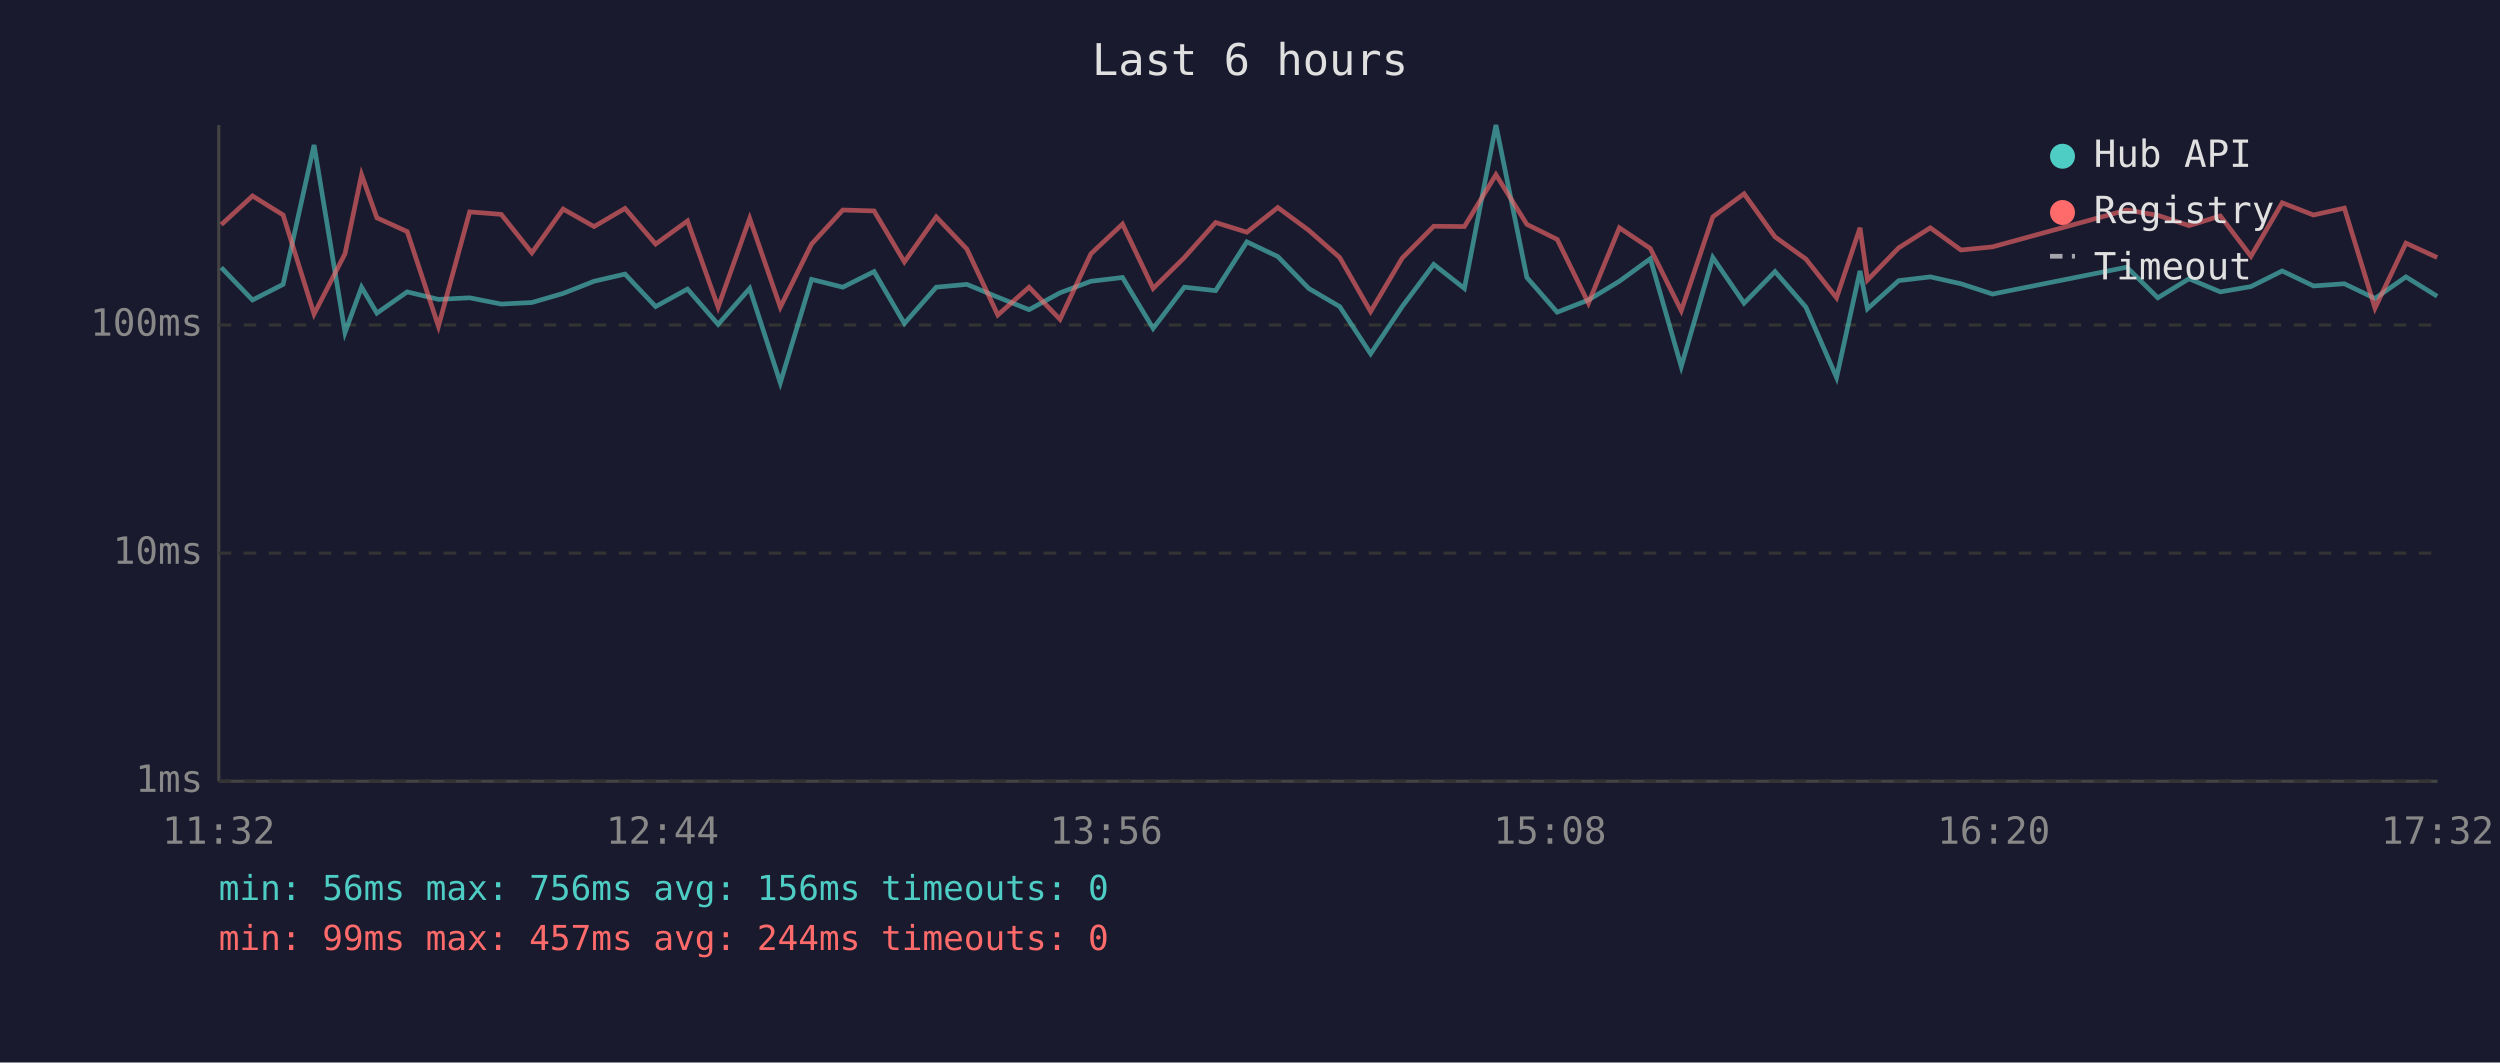
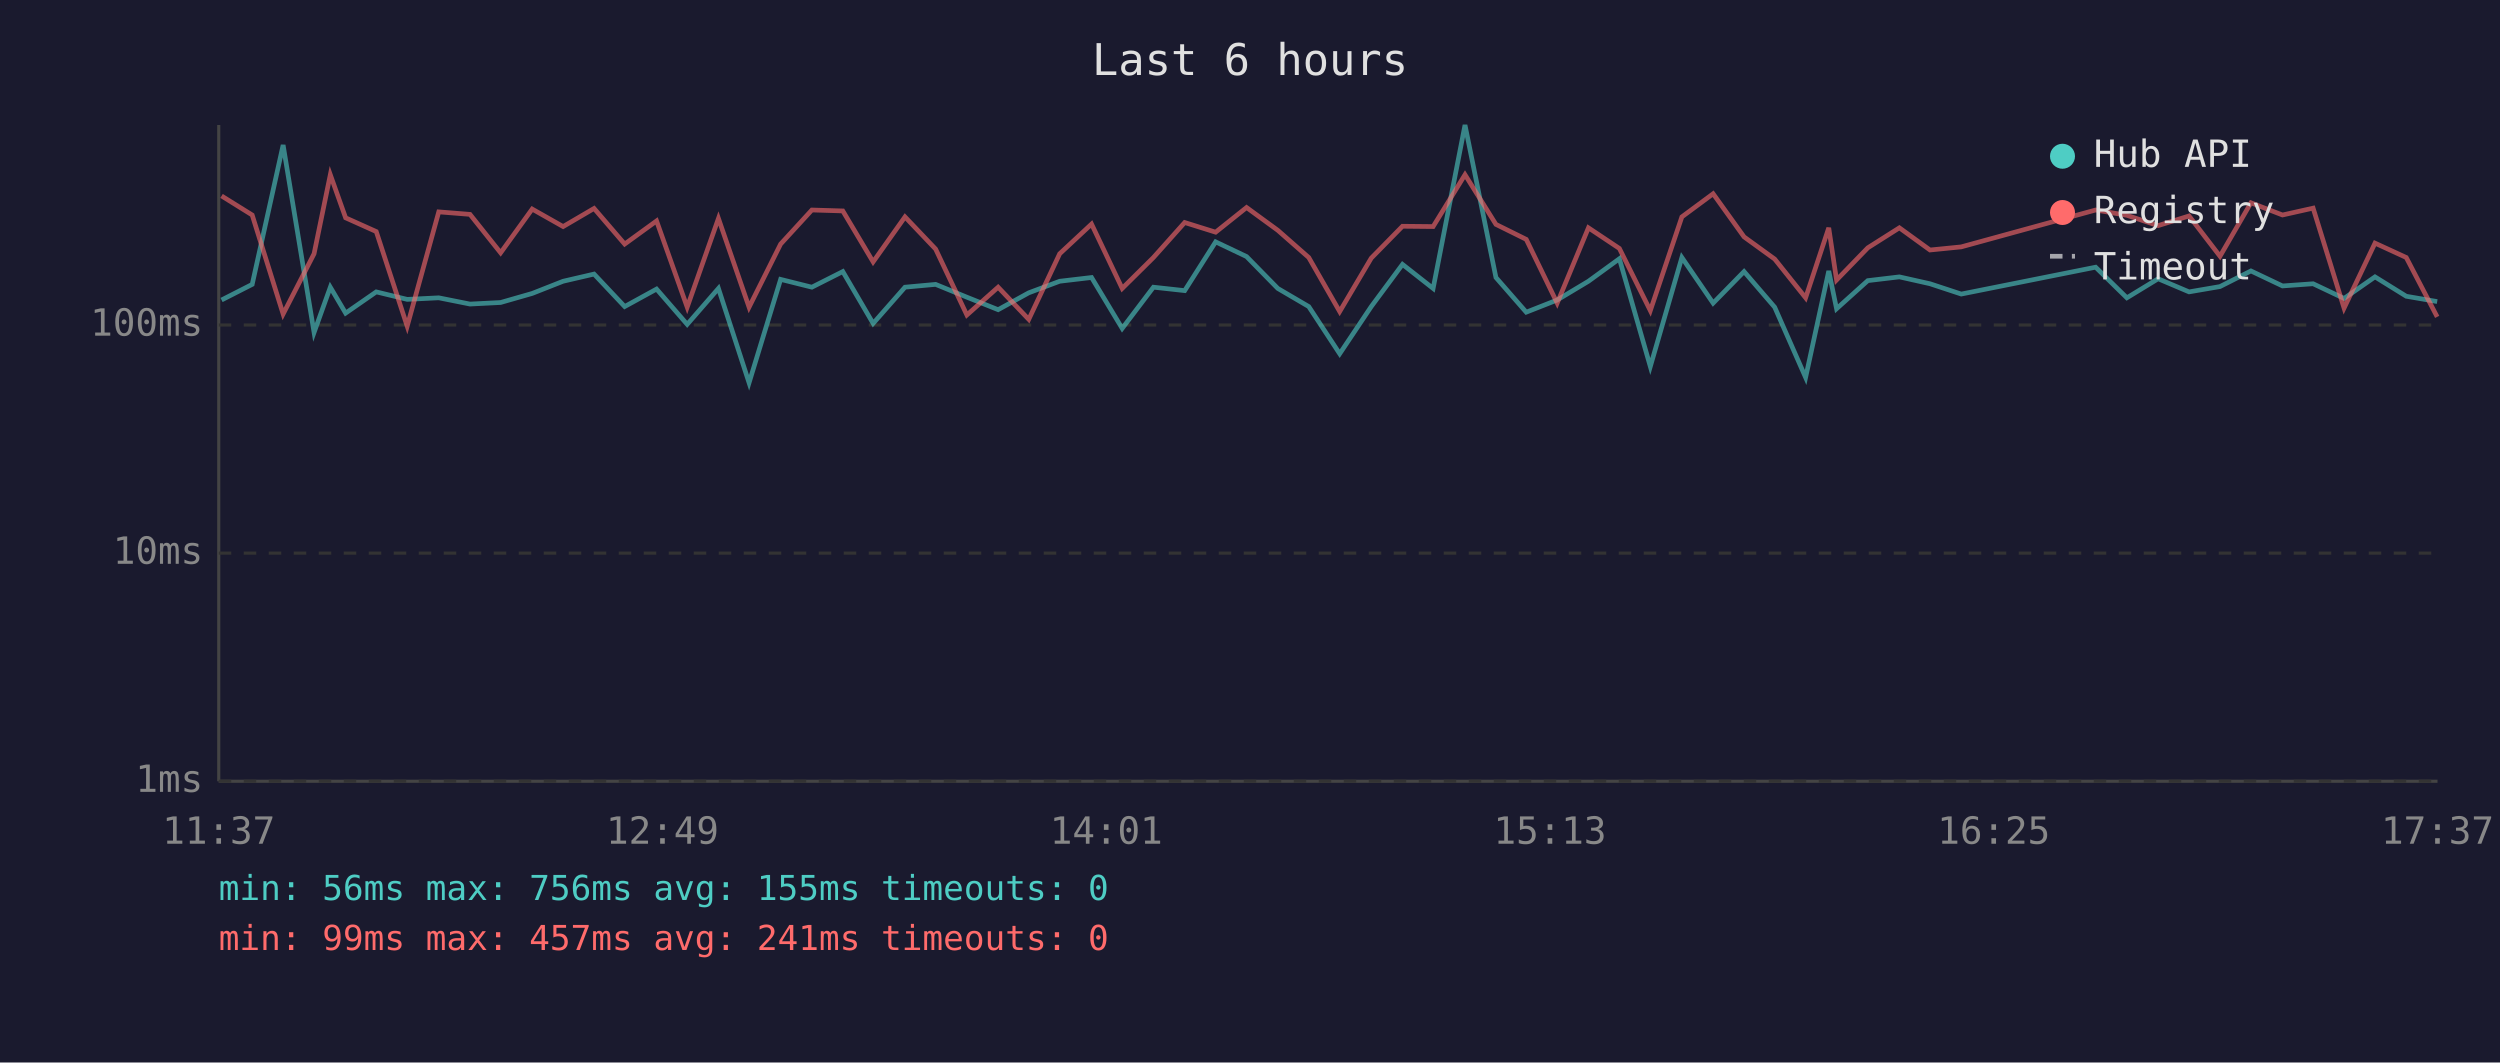
<svg xmlns="http://www.w3.org/2000/svg" viewBox="0 0 800 340" font-family="monospace" font-size="12">
  <rect width="800" height="340" fill="#1a1a2e" />
  <text x="400" y="24" fill="#e0e0e0" font-size="14" text-anchor="middle">Last 6 hours</text>
  <line x1="70" y1="40" x2="70" y2="250" stroke="#444" stroke-width="1" />
  <line x1="70" y1="250" x2="780" y2="250" stroke="#444" stroke-width="1" />
  <line x1="70" y1="250" x2="780" y2="250" stroke="#333" stroke-width="1" stroke-dasharray="4" />
  <text x="65" y="250" fill="#888" text-anchor="end" dominant-baseline="middle">1ms</text>
  <line x1="70" y1="177" x2="780" y2="177" stroke="#333" stroke-width="1" stroke-dasharray="4" />
  <text x="65" y="177" fill="#888" text-anchor="end" dominant-baseline="middle">10ms</text>
  <line x1="70" y1="104" x2="780" y2="104" stroke="#333" stroke-width="1" stroke-dasharray="4" />
  <text x="65" y="104" fill="#888" text-anchor="end" dominant-baseline="middle">100ms</text>
-   <text x="70" y="270" fill="#888" text-anchor="middle">11:32</text>
-   <text x="212" y="270" fill="#888" text-anchor="middle">12:44</text>
-   <text x="354" y="270" fill="#888" text-anchor="middle">13:56</text>
-   <text x="496" y="270" fill="#888" text-anchor="middle">15:08</text>
-   <text x="638" y="270" fill="#888" text-anchor="middle">16:20</text>
-   <text x="780" y="270" fill="#888" text-anchor="middle">17:32</text>
-   <polyline points="70.8,85.6 80.8,96.0 90.6,91.0 100.5,46.4 110.4,106.4 115.7,91.9 120.6,100.2 130.3,93.4 140.3,95.8 150.3,95.3 160.4,97.3 170.2,96.8 180.2,93.9 190.1,90.0 200.0,87.7 209.8,98.1 220.0,92.5 229.8,103.8 239.9,92.3 249.7,122.5 259.7,89.4 269.7,91.9 279.7,86.9 289.4,103.5 299.6,91.9 309.4,91.0 319.3,95.1 329.3,99.1 339.2,93.7 349.1,90.0 359.2,88.8 369.0,105.1 379.0,91.9 389.0,93.0 399.0,77.4 408.9,82.1 418.8,92.3 428.7,98.1 438.6,113.2 448.7,98.1 458.8,84.6 468.6,92.3 478.7,40.0 488.6,88.8 498.3,99.9 508.3,96.0 518.2,90.0 528.1,82.8 538.0,117.3 548.1,82.4 558.1,97.0 568.0,86.9 577.9,98.3 587.7,120.8 595.2,86.7 597.6,98.8 607.6,89.8 617.7,88.6 627.5,90.8 637.6,94.1 680.6,85.5 690.5,95.3 700.5,89.2 710.5,93.4 720.3,91.7 730.3,86.7 740.3,91.5 750.2,90.8 760.0,95.5 769.9,88.6 779.9,94.8" fill="none" stroke="#4ecdc4" stroke-width="1.5" opacity="0.6" />
-   <polyline points="70.8,71.9 80.8,62.7 90.6,68.8 100.5,100.5 110.4,81.2 115.7,55.9 120.6,69.7 130.3,74.1 140.3,104.4 150.3,67.8 160.4,68.6 170.2,80.9 180.2,66.9 190.1,72.5 200.0,66.7 209.8,78.1 220.0,70.7 229.8,98.3 239.9,69.9 249.7,98.3 259.7,78.1 269.7,67.2 279.7,67.5 289.4,83.8 299.6,69.4 309.4,79.7 319.3,100.8 329.3,91.9 339.2,102.2 349.1,81.2 359.2,71.7 369.0,92.3 379.0,82.4 389.0,71.2 399.0,74.3 408.9,66.4 418.8,73.7 428.7,82.4 438.6,99.7 448.7,82.6 458.8,72.4 468.6,72.5 478.7,55.9 488.6,71.8 498.3,76.6 508.3,97.0 518.2,72.9 528.1,79.5 538.0,99.4 548.1,69.4 558.1,62.0 568.0,75.8 577.9,82.9 587.7,95.3 595.2,72.9 597.6,89.6 607.6,79.3 617.7,72.9 627.5,80.0 637.6,79.0 680.6,67.2 690.5,68.9 700.5,72.2 710.5,69.1 720.3,82.0 730.3,64.9 740.3,68.8 750.2,66.6 760.0,98.6 769.9,77.8 779.9,82.4" fill="none" stroke="#ff6b6b" stroke-width="1.5" opacity="0.6" />
+   <text x="70" y="270" fill="#888" text-anchor="middle">11:37</text>
+   <text x="212" y="270" fill="#888" text-anchor="middle">12:49</text>
+   <text x="354" y="270" fill="#888" text-anchor="middle">14:01</text>
+   <text x="496" y="270" fill="#888" text-anchor="middle">15:13</text>
+   <text x="638" y="270" fill="#888" text-anchor="middle">16:25</text>
+   <text x="780" y="270" fill="#888" text-anchor="middle">17:37</text>
+   <polyline points="70.9,96.0 80.7,91.0 90.6,46.4 100.5,106.4 105.7,91.9 110.6,100.2 120.4,93.4 130.3,95.8 140.4,95.3 150.4,97.3 160.2,96.8 170.3,93.9 180.2,90.0 190.1,87.7 199.9,98.1 210.1,92.5 219.9,103.8 229.9,92.3 239.7,122.5 249.8,89.4 259.8,91.9 269.7,86.9 279.4,103.5 289.6,91.9 299.4,91.0 309.4,95.1 319.4,99.1 329.2,93.7 339.1,90.0 349.3,88.8 359.1,105.1 369.1,91.9 379.1,93.0 389.0,77.4 398.9,82.1 408.9,92.3 418.8,98.1 428.7,113.2 438.8,98.1 448.8,84.6 458.6,92.3 468.8,40.0 478.7,88.8 488.4,99.9 498.3,96.0 508.3,90.0 518.2,82.8 528.1,117.3 538.2,82.4 548.2,97.0 558.1,86.9 567.9,98.3 577.8,120.8 585.2,86.7 587.7,98.8 597.7,89.8 607.8,88.6 617.6,90.8 627.6,94.1 670.6,85.5 680.6,95.3 690.6,89.2 700.5,93.4 710.4,91.7 720.3,86.7 730.4,91.5 740.2,90.8 750.1,95.5 760.0,88.6 770.0,94.8 779.9,96.5" fill="none" stroke="#4ecdc4" stroke-width="1.5" opacity="0.6" />
+   <polyline points="70.9,62.7 80.7,68.8 90.6,100.5 100.5,81.2 105.7,55.9 110.6,69.7 120.4,74.1 130.3,104.4 140.4,67.8 150.4,68.6 160.2,80.9 170.3,66.9 180.2,72.5 190.1,66.7 199.9,78.1 210.1,70.7 219.9,98.3 229.9,69.9 239.7,98.3 249.8,78.1 259.8,67.2 269.7,67.5 279.4,83.8 289.6,69.4 299.4,79.7 309.4,100.8 319.4,91.9 329.2,102.2 339.1,81.2 349.3,71.7 359.1,92.3 369.1,82.4 379.1,71.2 389.0,74.3 398.9,66.4 408.9,73.7 418.8,82.4 428.7,99.7 438.8,82.6 448.8,72.4 458.6,72.5 468.8,55.9 478.7,71.8 488.4,76.6 498.3,97.0 508.3,72.9 518.2,79.5 528.1,99.4 538.2,69.4 548.2,62.0 558.1,75.8 567.9,82.9 577.8,95.3 585.2,72.9 587.7,89.6 597.7,79.3 607.8,72.9 617.6,80.0 627.6,79.0 670.6,67.2 680.6,68.9 690.6,72.2 700.5,69.1 710.4,82.0 720.3,64.9 730.4,68.8 740.2,66.6 750.1,98.6 760.0,77.8 770.0,82.4 779.9,101.4" fill="none" stroke="#ff6b6b" stroke-width="1.5" opacity="0.6" />
  <circle cx="660" cy="50" r="4" fill="#4ecdc4" />
  <text x="670" y="50" fill="#e0e0e0" dominant-baseline="middle">Hub API</text>
  <circle cx="660" cy="68" r="4" fill="#ff6b6b" />
  <text x="670" y="68" fill="#e0e0e0" dominant-baseline="middle">Registry</text>
  <line x1="656" y1="82" x2="664" y2="82" stroke="#e0e0e0" stroke-width="1.5" stroke-dasharray="4,3" opacity="0.7" />
  <text x="670" y="86" fill="#e0e0e0" dominant-baseline="middle">Timeout</text>
-   <text x="70" y="288" fill="#4ecdc4" font-size="11">min: 56ms  max: 756ms  avg: 156ms  timeouts: 0</text>
-   <text x="70" y="304" fill="#ff6b6b" font-size="11">min: 99ms  max: 457ms  avg: 244ms  timeouts: 0</text>
+   <text x="70" y="288" fill="#4ecdc4" font-size="11">min: 56ms  max: 756ms  avg: 155ms  timeouts: 0</text>
+   <text x="70" y="304" fill="#ff6b6b" font-size="11">min: 99ms  max: 457ms  avg: 241ms  timeouts: 0</text>
</svg>
